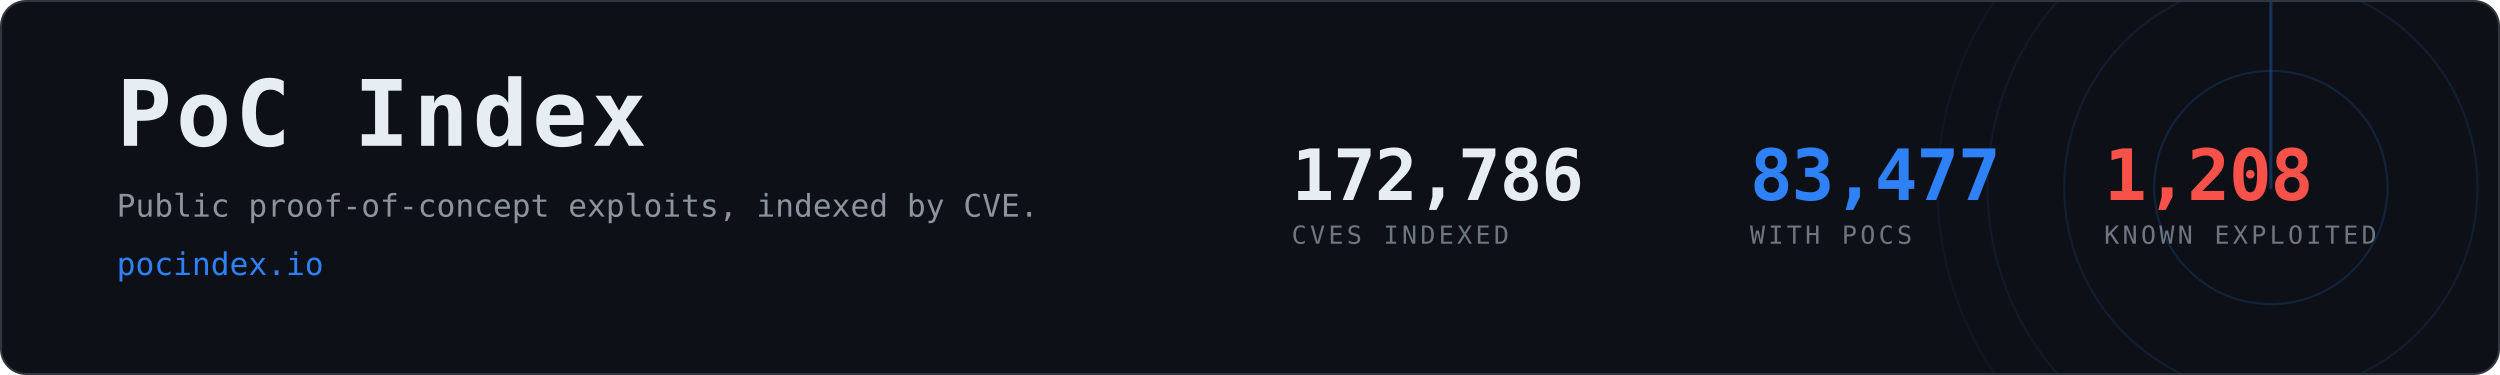
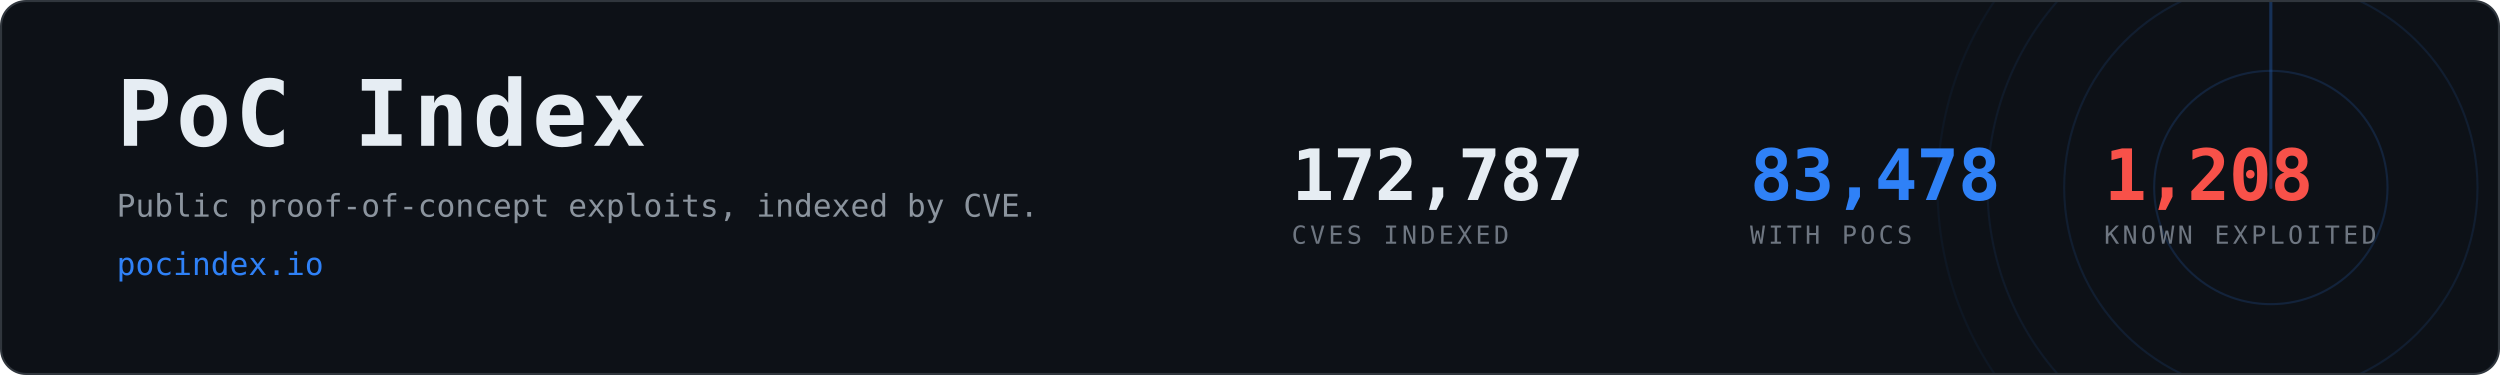
- <svg xmlns="http://www.w3.org/2000/svg" width="1200" height="180" viewBox="0 0 1200 180" role="img" aria-label="PoC Index, 83,477 CVEs with public proof-of-concept exploits">
+ <svg xmlns="http://www.w3.org/2000/svg" width="1200" height="180" viewBox="0 0 1200 180" role="img" aria-label="PoC Index, 83,478 CVEs with public proof-of-concept exploits">
  <clipPath id="card">
    <rect x="1" y="1" width="1198" height="178" rx="12" />
  </clipPath>
  <rect x="0.5" y="0.5" width="1199" height="179" rx="12" fill="#0d1117" stroke="#30363d" />
  <g clip-path="url(#card)" opacity="0.6">
    <g>
      <circle cx="1090" cy="90" r="56.0" fill="none" stroke="#2f81f7" stroke-width="1" opacity="0.270" />
      <circle cx="1090" cy="90" r="99.2" fill="none" stroke="#2f81f7" stroke-width="1" opacity="0.195" />
      <circle cx="1090" cy="90" r="136.0" fill="none" stroke="#2f81f7" stroke-width="1" opacity="0.135" />
      <circle cx="1090" cy="90" r="160.0" fill="none" stroke="#2f81f7" stroke-width="1" opacity="0.090" />
      <line x1="1090" y1="90" x2="1090" y2="-70.0" stroke="#2f81f7" stroke-width="1.5" stroke-linecap="round" opacity="0.480">
        <animateTransform attributeName="transform" type="rotate" from="0 1090 90" to="360 1090 90" dur="8s" repeatCount="indefinite" />
      </line>
    </g>
  </g>
  <text x="56" y="70" font-family="ui-monospace,SFMono-Regular,Menlo,Consolas,monospace" font-size="44" font-weight="700" fill="#e6edf3" letter-spacing="2">PoC Index</text>
  <text x="56" y="104" font-family="ui-monospace,SFMono-Regular,Menlo,Consolas,monospace" font-size="15" fill="#8b949e">
    Public proof-of-concept exploits, indexed by CVE.</text>
  <text x="56" y="132" font-family="ui-monospace,SFMono-Regular,Menlo,Consolas,monospace" font-size="15" fill="#2f81f7">pocindex.io</text>
-   <text x="620" y="96" font-family="ui-monospace,SFMono-Regular,Menlo,Consolas,monospace" font-size="34" font-weight="700" fill="#e6edf3" letter-spacing="-0.5">172,786</text>
+   <text x="620" y="96" font-family="ui-monospace,SFMono-Regular,Menlo,Consolas,monospace" font-size="34" font-weight="700" fill="#e6edf3" letter-spacing="-0.5">172,787</text>
  <text x="620" y="117" font-family="ui-monospace,SFMono-Regular,Menlo,Consolas,monospace" font-size="12" fill="#6e7681" letter-spacing="1.6">CVES INDEXED</text>
-   <text x="840" y="96" font-family="ui-monospace,SFMono-Regular,Menlo,Consolas,monospace" font-size="34" font-weight="700" fill="#2f81f7" letter-spacing="-0.5">83,477</text>
+   <text x="840" y="96" font-family="ui-monospace,SFMono-Regular,Menlo,Consolas,monospace" font-size="34" font-weight="700" fill="#2f81f7" letter-spacing="-0.5">83,478</text>
  <text x="840" y="117" font-family="ui-monospace,SFMono-Regular,Menlo,Consolas,monospace" font-size="12" fill="#6e7681" letter-spacing="1.6">WITH POCS</text>
  <text x="1010" y="96" font-family="ui-monospace,SFMono-Regular,Menlo,Consolas,monospace" font-size="34" font-weight="700" fill="#f85149" letter-spacing="-0.5">1,208</text>
  <text x="1010" y="117" font-family="ui-monospace,SFMono-Regular,Menlo,Consolas,monospace" font-size="12" fill="#6e7681" letter-spacing="1.6">KNOWN EXPLOITED</text>
</svg>
